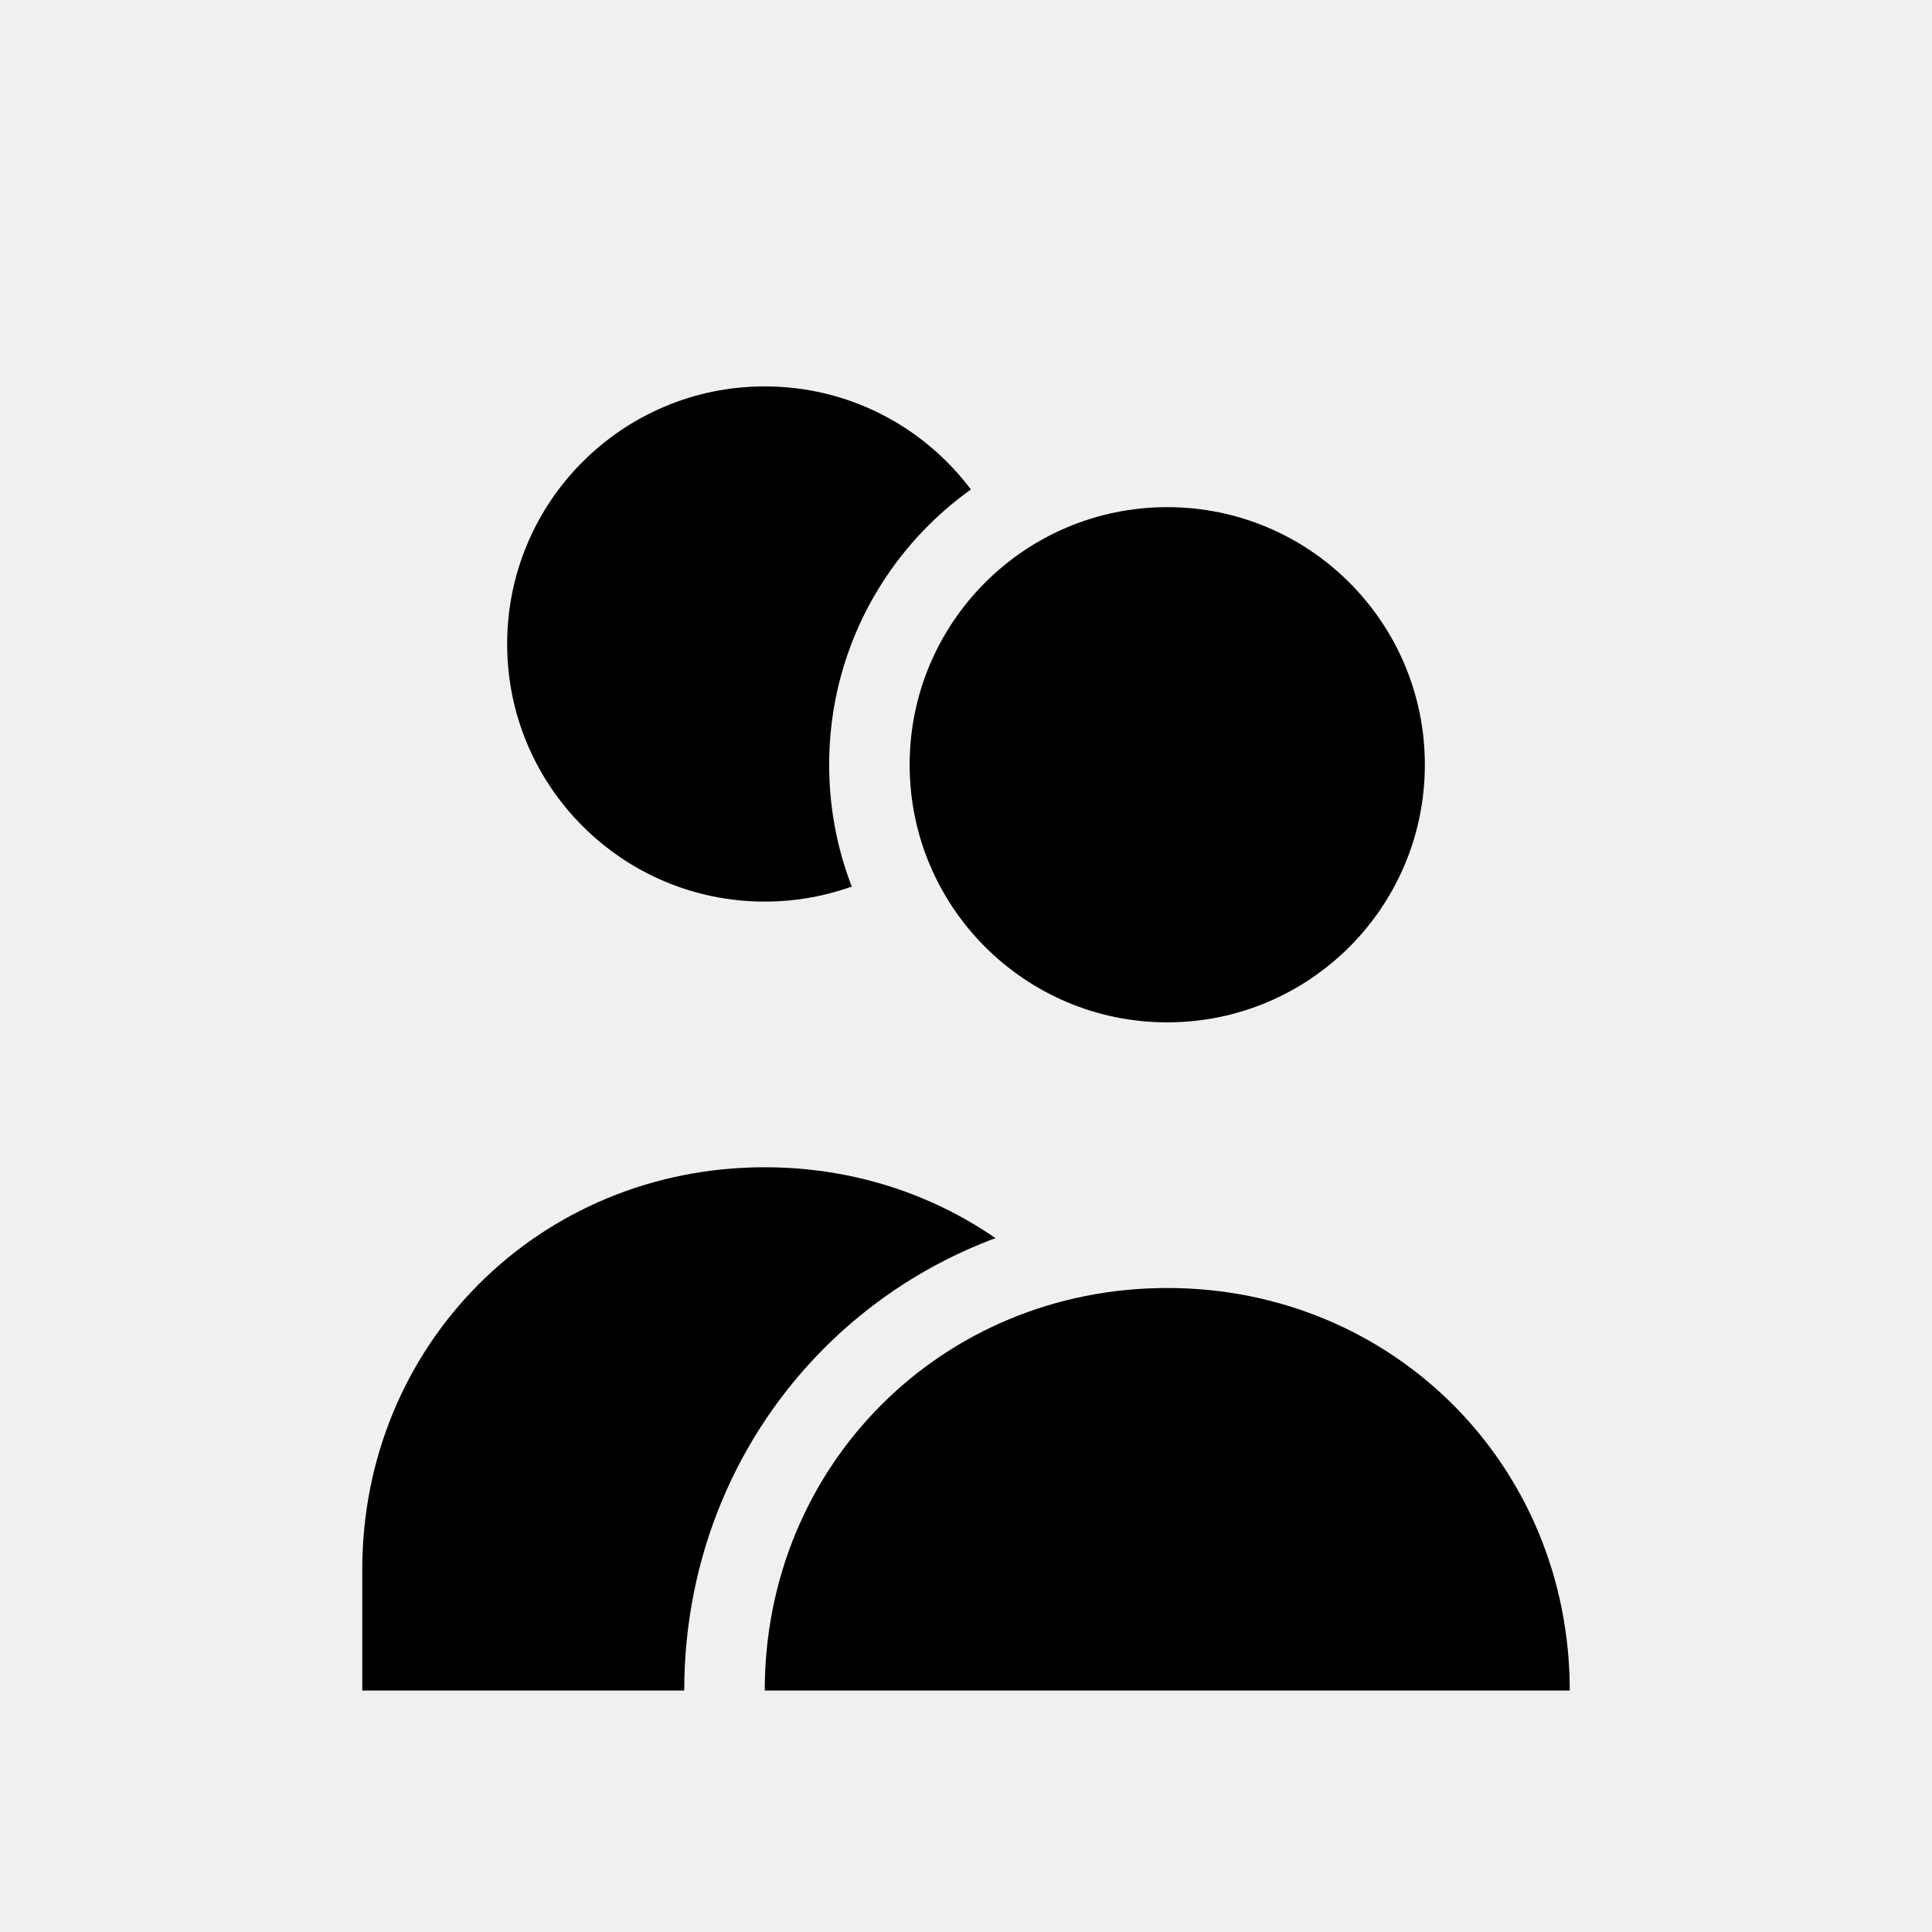
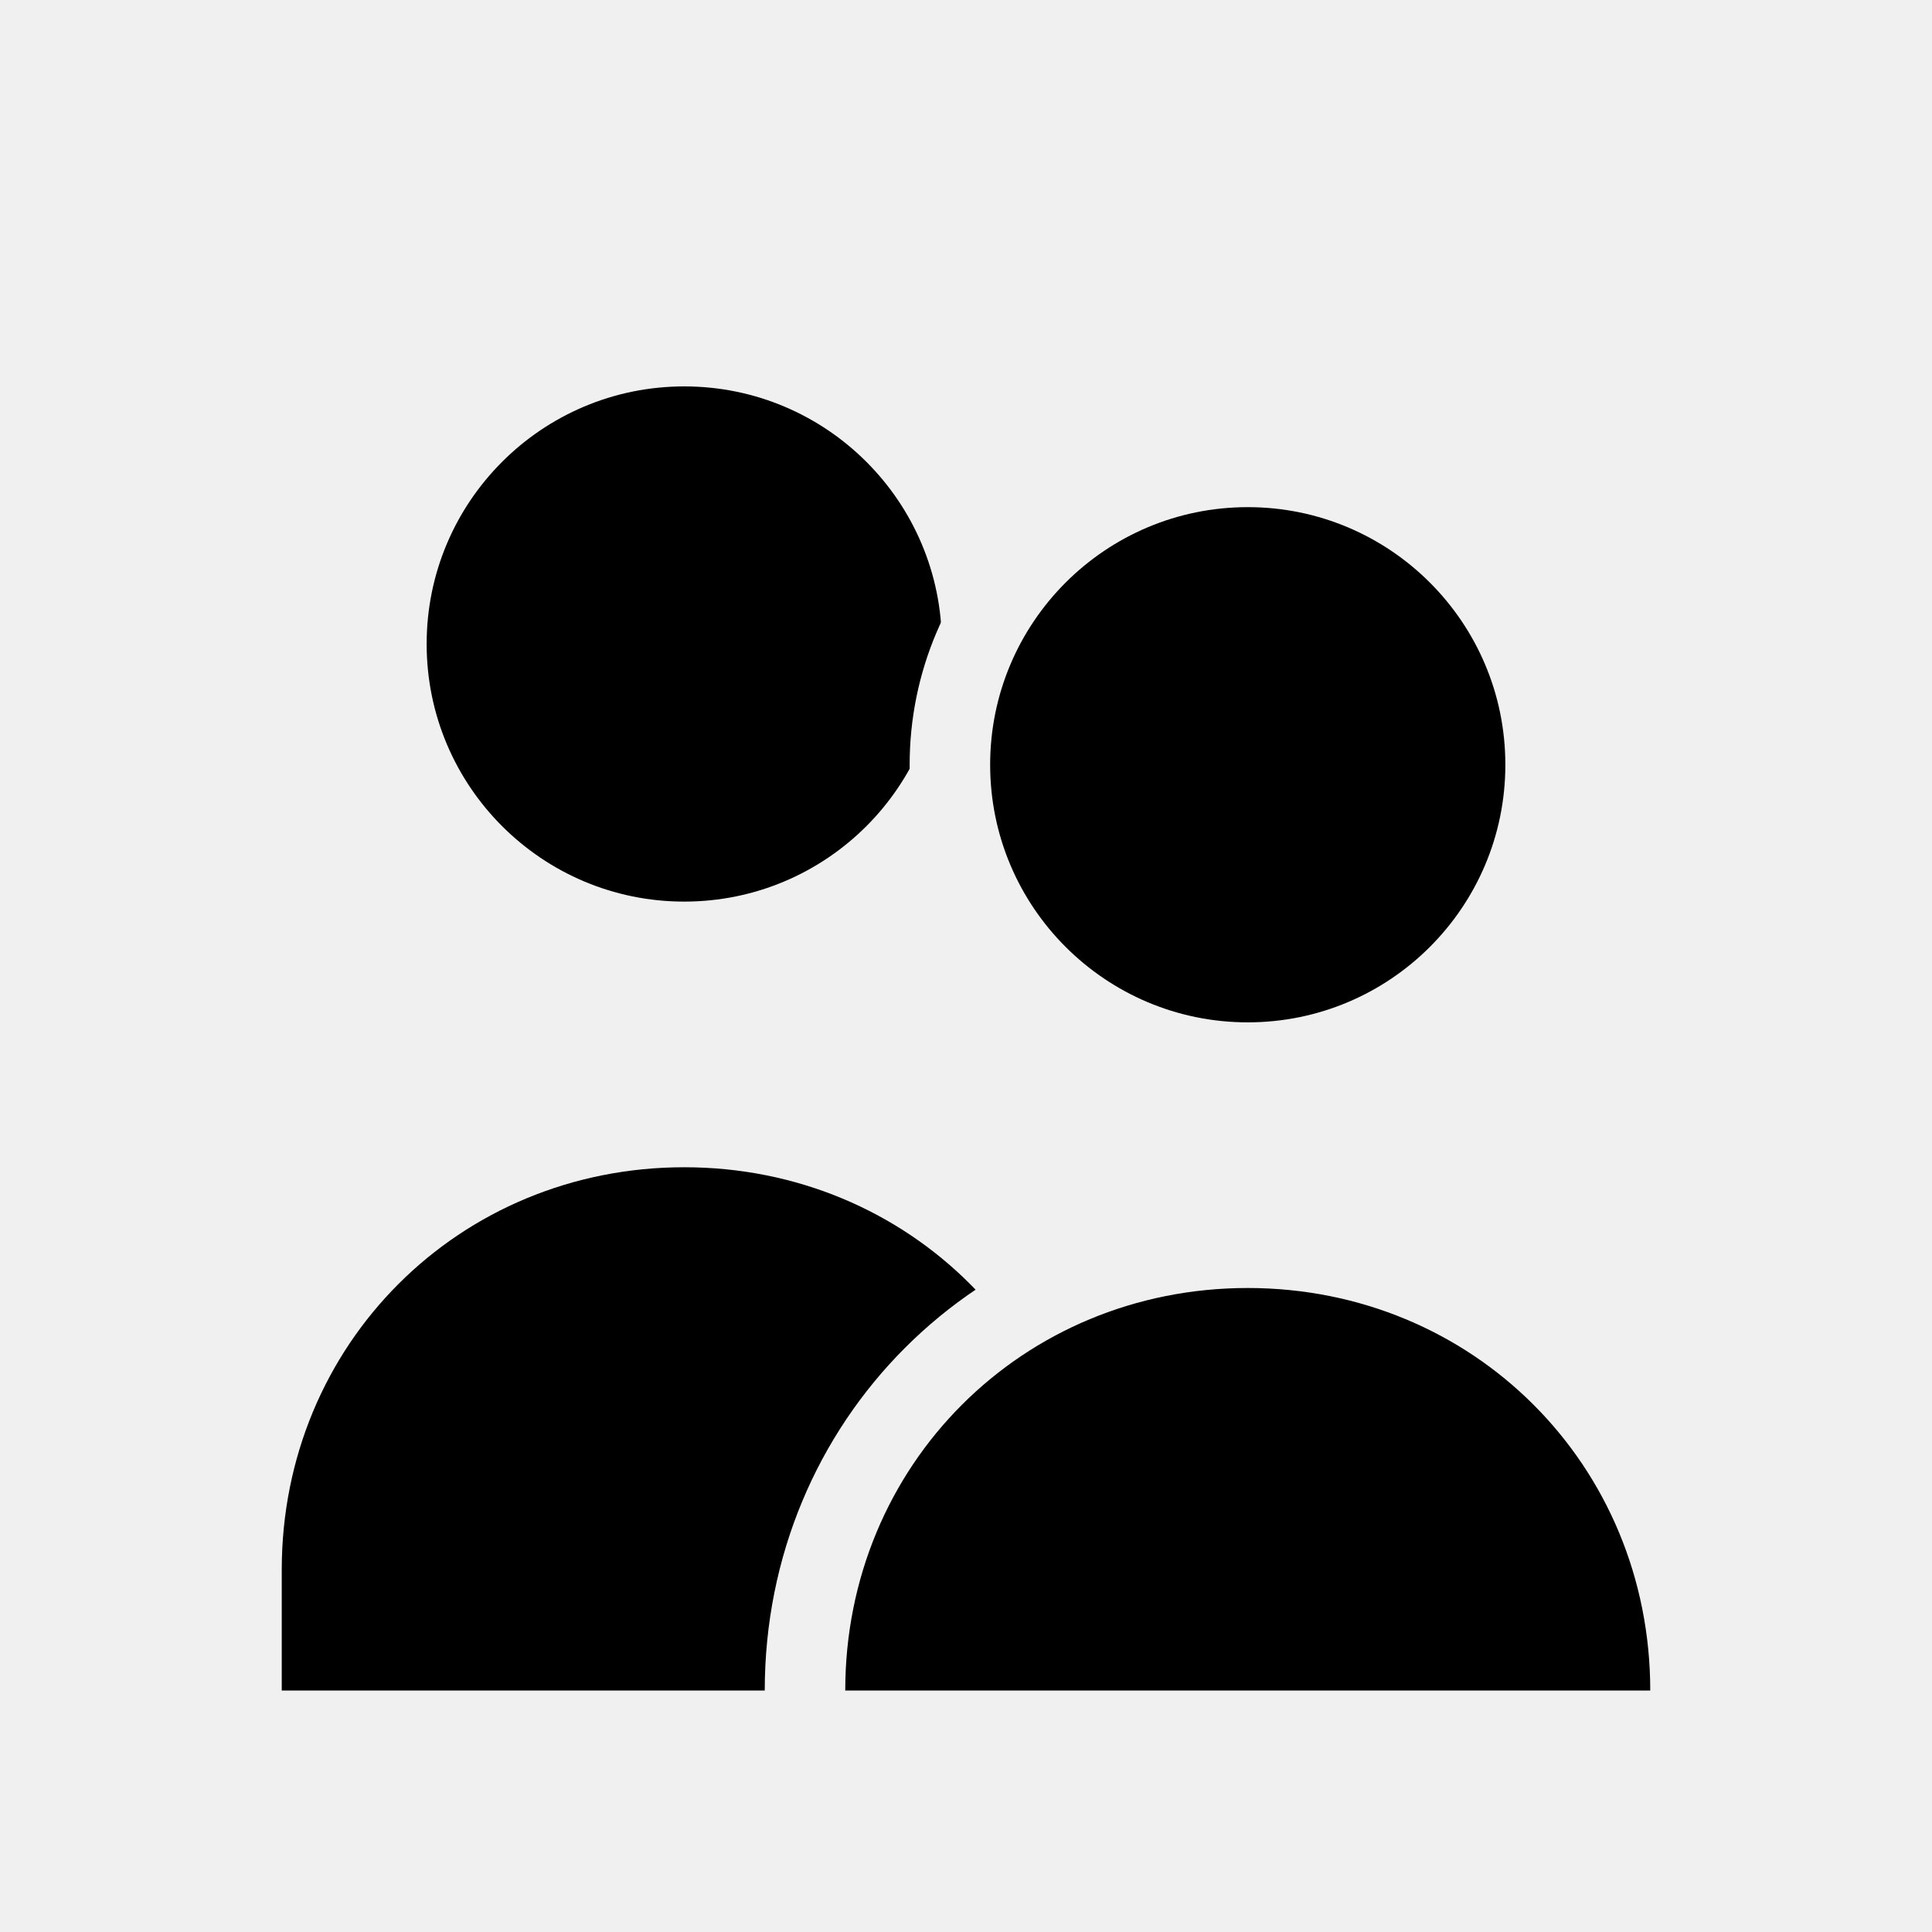
<svg xmlns="http://www.w3.org/2000/svg" fill="currentColor" viewBox="0 0 24 24">
  <defs>
    <mask id="a">
      <path fill="#fff" d="M0 0h24v24H0z" />
-       <circle cx="14.5" cy="9.5" r="4.2" fill="#000" />
-       <path fill="#000" stroke="#000" stroke-linejoin="round" stroke-width="2" d="M9.5 21c0-2.8 2.2-5 5-5s5 2.2 5 5z" />
+       <circle cx="15.5" cy="9.5" r="4.2" fill="#000" />
+       <path fill="#000" stroke="#000" stroke-linejoin="round" stroke-width="2" d="M10.5 21c0-2.8 2.2-5 5-5s5 2.2 5 5z" />
    </mask>
  </defs>
  <g mask="url(#a)">
-     <circle cx="9.5" cy="8" r="3.2" />
-     <path d="M4.5 19.5c0-2.8 2.2-5 5-5s5 2.2 5 5V21h-10z" />
+     <circle cx="8.5" cy="8" r="3.2" />
+     <path d="M3.5 19.5c0-2.8 2.2-5 5-5s5 2.2 5 5V21h-10z" />
  </g>
-   <circle cx="14.5" cy="9.5" r="3.2" />
-   <path d="M9.5 21c0-2.8 2.2-5 5-5s5 2.2 5 5z" />
+   <circle cx="15.5" cy="9.5" r="3.2" />
+   <path d="M10.5 21c0-2.8 2.2-5 5-5s5 2.2 5 5z" />
</svg>
